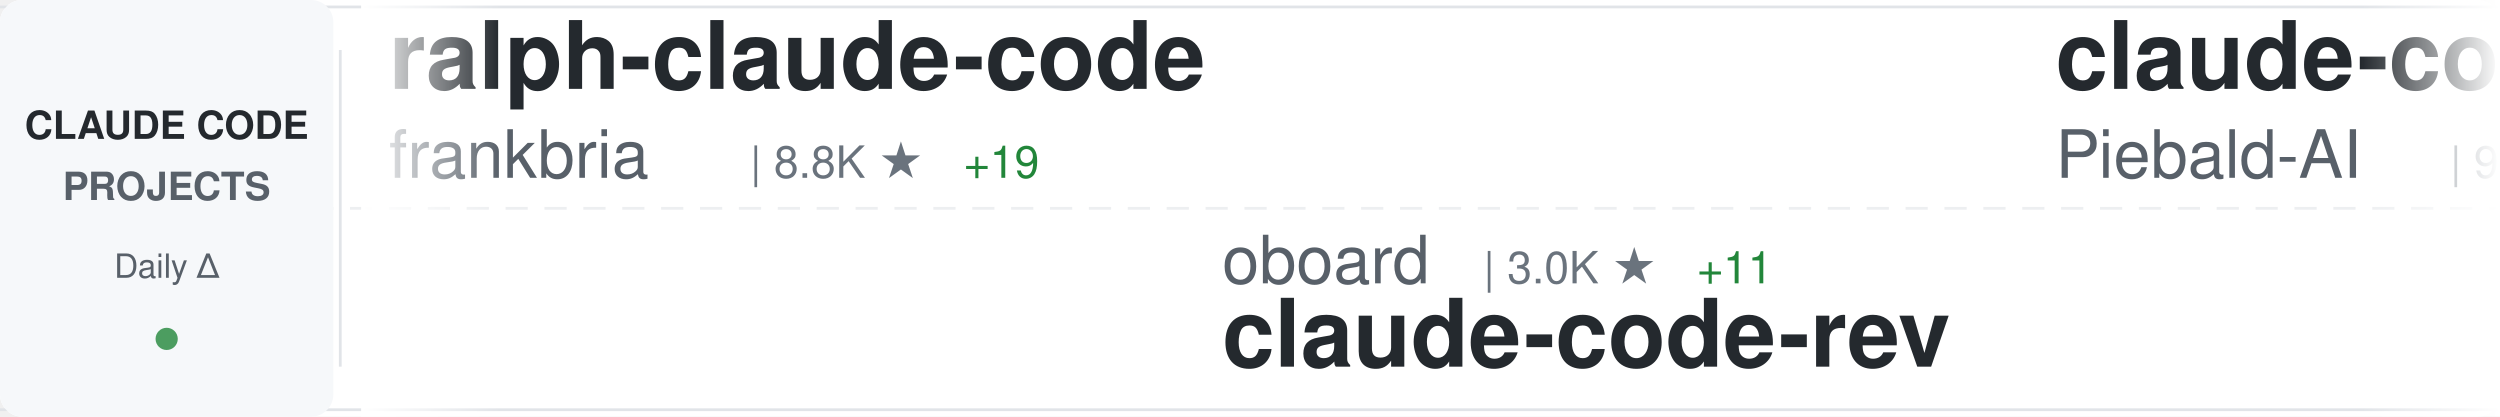
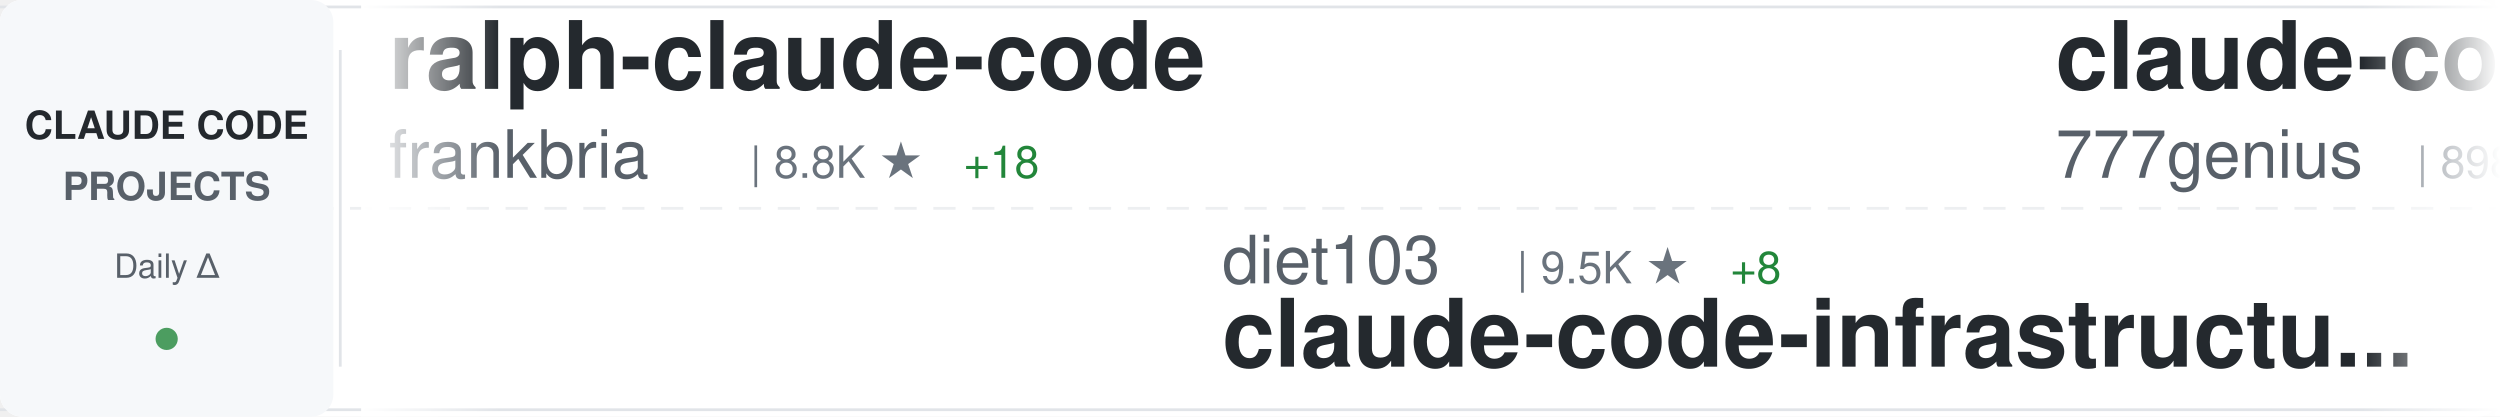
<svg xmlns="http://www.w3.org/2000/svg" width="900" height="150">
  <defs>
    <linearGradient id="awesomeLeftFade" x1="0%" y1="0%" x2="100%" y2="0%">
      <stop offset="0%" style="stop-color:#ffffff;stop-opacity:1" />
      <stop offset="100%" style="stop-color:#ffffff;stop-opacity:0" />
    </linearGradient>
    <linearGradient id="awesomeRightFade" x1="0%" y1="0%" x2="100%" y2="0%">
      <stop offset="0%" style="stop-color:#ffffff;stop-opacity:0" />
      <stop offset="100%" style="stop-color:#ffffff;stop-opacity:1" />
    </linearGradient>
  </defs>
  <rect width="900" height="150" fill="#ffffff" rx="8" />
  <rect x="0" y="2" width="900" height="1" fill="#e1e4e8" />
  <rect x="0" y="147" width="900" height="1" fill="#e1e4e8" />
  <line x1="0" y1="75" x2="900" y2="75" stroke="#e1e4e8" stroke-width="1" stroke-dasharray="8 6" opacity="0.6" />
  <rect x="0" y="0" width="120" height="150" fill="#f6f8fa" rx="8" />
  <text x="60" y="50" font-family="-apple-system, BlinkMacSystemFont, 'Segoe UI', Helvetica, Arial, sans-serif" font-size="14" font-weight="600" fill="#24292e" text-anchor="middle">CLAUDE CODE</text>
  <text x="60" y="72" font-family="-apple-system, BlinkMacSystemFont, 'Segoe UI', Helvetica, Arial, sans-serif" font-size="14" font-weight="600" fill="#586069" text-anchor="middle">PROJECTS</text>
  <text x="60" y="100" font-family="-apple-system, BlinkMacSystemFont, 'Segoe UI', Helvetica, Arial, sans-serif" font-size="12" font-weight="500" fill="#586069" text-anchor="middle">Daily Δ</text>
  <circle cx="60" cy="122" r="4" fill="#22863a" opacity="0.8" />
  <rect x="122" y="18" width="1" height="114" fill="#e1e4e8" />
  <clipPath id="awesomeTickerClip">
    <rect x="130" y="0" width="770" height="150" />
  </clipPath>
  <g clip-path="url(#awesomeTickerClip)">
    <g id="awesomeTickerItems">
      <animateTransform attributeName="transform" attributeType="XML" type="translate" from="0 0" to="-3000 0" dur="54s" repeatCount="indefinite" />
      <g transform="translate(0, 0)">
        <text x="140" y="32" font-family="-apple-system, BlinkMacSystemFont, 'Segoe UI', Helvetica, Arial, sans-serif" font-size="34" font-weight="600" fill="#24292e">ralph-claude-code</text>
        <text x="140" y="64" font-family="-apple-system, BlinkMacSystemFont, 'Segoe UI', Helvetica, Arial, sans-serif" font-size="24" font-weight="400" fill="#586069">frankbria</text>
        <text x="270" y="64" font-family="-apple-system, BlinkMacSystemFont, 'Segoe UI', Helvetica, Arial, sans-serif" font-size="16" font-weight="500" fill="#6a737d">| 8.8K ★</text>
-         <text x="347" y="64" font-family="-apple-system, BlinkMacSystemFont, 'Segoe UI', Helvetica, Arial, sans-serif" font-size="16" font-weight="500" fill="#22863a"> +19</text>
+         <text x="347" y="64" font-family="-apple-system, BlinkMacSystemFont, 'Segoe UI', Helvetica, Arial, sans-serif" font-size="16" font-weight="500" fill="#22863a"> +18</text>
      </g>
      <g transform="translate(300, 0)">
-         <text x="140" y="102" font-family="-apple-system, BlinkMacSystemFont, 'Segoe UI', Helvetica, Arial, sans-serif" font-size="24" font-weight="400" fill="#586069">oboard</text>
-         <text x="234" y="102" font-family="-apple-system, BlinkMacSystemFont, 'Segoe UI', Helvetica, Arial, sans-serif" font-size="16" font-weight="500" fill="#6a737d">| 3.0K ★</text>
-         <text x="311" y="102" font-family="-apple-system, BlinkMacSystemFont, 'Segoe UI', Helvetica, Arial, sans-serif" font-size="16" font-weight="500" fill="#22863a"> +11</text>
-         <text x="140" y="132" font-family="-apple-system, BlinkMacSystemFont, 'Segoe UI', Helvetica, Arial, sans-serif" font-size="34" font-weight="600" fill="#24292e">claude-code-rev</text>
+         <text x="140" y="102" font-family="-apple-system, BlinkMacSystemFont, 'Segoe UI', Helvetica, Arial, sans-serif" font-size="24" font-weight="400" fill="#586069">diet103</text>
+         <text x="246" y="102" font-family="-apple-system, BlinkMacSystemFont, 'Segoe UI', Helvetica, Arial, sans-serif" font-size="16" font-weight="500" fill="#6a737d">| 9.5K ★</text>
+         <text x="323" y="102" font-family="-apple-system, BlinkMacSystemFont, 'Segoe UI', Helvetica, Arial, sans-serif" font-size="16" font-weight="500" fill="#22863a"> +8</text>
+         <text x="140" y="132" font-family="-apple-system, BlinkMacSystemFont, 'Segoe UI', Helvetica, Arial, sans-serif" font-size="34" font-weight="600" fill="#24292e">claude-code-infrastructu...</text>
      </g>
      <g transform="translate(600, 0)">
-         <text x="140" y="32" font-family="-apple-system, BlinkMacSystemFont, 'Segoe UI', Helvetica, Arial, sans-serif" font-size="34" font-weight="600" fill="#24292e">claude-code-system-promp...</text>
-         <text x="140" y="64" font-family="-apple-system, BlinkMacSystemFont, 'Segoe UI', Helvetica, Arial, sans-serif" font-size="24" font-weight="400" fill="#586069">Piebald-AI</text>
-         <text x="282" y="64" font-family="-apple-system, BlinkMacSystemFont, 'Segoe UI', Helvetica, Arial, sans-serif" font-size="16" font-weight="500" fill="#6a737d">| 9.3K ★</text>
-         <text x="359" y="64" font-family="-apple-system, BlinkMacSystemFont, 'Segoe UI', Helvetica, Arial, sans-serif" font-size="16" font-weight="500" fill="#22863a"> +79</text>
+         <text x="140" y="32" font-family="-apple-system, BlinkMacSystemFont, 'Segoe UI', Helvetica, Arial, sans-serif" font-size="34" font-weight="600" fill="#24292e">claude-code-source-code</text>
+         <text x="140" y="64" font-family="-apple-system, BlinkMacSystemFont, 'Segoe UI', Helvetica, Arial, sans-serif" font-size="24" font-weight="400" fill="#586069">777genius</text>
+         <text x="270" y="64" font-family="-apple-system, BlinkMacSystemFont, 'Segoe UI', Helvetica, Arial, sans-serif" font-size="16" font-weight="500" fill="#6a737d">| 898 ★</text>
      </g>
      <g transform="translate(900, 0)">
-         <text x="140" y="102" font-family="-apple-system, BlinkMacSystemFont, 'Segoe UI', Helvetica, Arial, sans-serif" font-size="24" font-weight="400" fill="#586069">pengchengneo</text>
-         <text x="306" y="102" font-family="-apple-system, BlinkMacSystemFont, 'Segoe UI', Helvetica, Arial, sans-serif" font-size="16" font-weight="500" fill="#6a737d">| 1.2K ★</text>
-         <text x="383" y="102" font-family="-apple-system, BlinkMacSystemFont, 'Segoe UI', Helvetica, Arial, sans-serif" font-size="16" font-weight="500" fill="#22863a"> +4</text>
-         <text x="140" y="132" font-family="-apple-system, BlinkMacSystemFont, 'Segoe UI', Helvetica, Arial, sans-serif" font-size="34" font-weight="600" fill="#24292e">Claude-Code</text>
+         <text x="140" y="102" font-family="-apple-system, BlinkMacSystemFont, 'Segoe UI', Helvetica, Arial, sans-serif" font-size="24" font-weight="400" fill="#586069">nicedreamzapp</text>
+         <text x="318" y="102" font-family="-apple-system, BlinkMacSystemFont, 'Segoe UI', Helvetica, Arial, sans-serif" font-size="16" font-weight="500" fill="#6a737d">| 2.0K ★</text>
+         <text x="395" y="102" font-family="-apple-system, BlinkMacSystemFont, 'Segoe UI', Helvetica, Arial, sans-serif" font-size="16" font-weight="500" fill="#22863a"> +177</text>
+         <text x="140" y="132" font-family="-apple-system, BlinkMacSystemFont, 'Segoe UI', Helvetica, Arial, sans-serif" font-size="34" font-weight="600" fill="#24292e">claude-code-local</text>
      </g>
      <g transform="translate(1200, 0)">
-         <text x="140" y="32" font-family="-apple-system, BlinkMacSystemFont, 'Segoe UI', Helvetica, Arial, sans-serif" font-size="34" font-weight="600" fill="#24292e">claude-code-base-action</text>
-         <text x="140" y="64" font-family="-apple-system, BlinkMacSystemFont, 'Segoe UI', Helvetica, Arial, sans-serif" font-size="24" font-weight="400" fill="#586069">anthropics</text>
-         <text x="282" y="64" font-family="-apple-system, BlinkMacSystemFont, 'Segoe UI', Helvetica, Arial, sans-serif" font-size="16" font-weight="500" fill="#6a737d">| 798 ★</text>
-         <text x="350" y="64" font-family="-apple-system, BlinkMacSystemFont, 'Segoe UI', Helvetica, Arial, sans-serif" font-size="16" font-weight="500" fill="#22863a"> +1</text>
+         <text x="140" y="32" font-family="-apple-system, BlinkMacSystemFont, 'Segoe UI', Helvetica, Arial, sans-serif" font-size="34" font-weight="600" fill="#24292e">edmunds-claude-code</text>
+         <text x="140" y="64" font-family="-apple-system, BlinkMacSystemFont, 'Segoe UI', Helvetica, Arial, sans-serif" font-size="24" font-weight="400" fill="#586069">edmund-io</text>
+         <text x="270" y="64" font-family="-apple-system, BlinkMacSystemFont, 'Segoe UI', Helvetica, Arial, sans-serif" font-size="16" font-weight="500" fill="#6a737d">| 1.4K ★</text>
+         <text x="347" y="64" font-family="-apple-system, BlinkMacSystemFont, 'Segoe UI', Helvetica, Arial, sans-serif" font-size="16" font-weight="500" fill="#22863a"> +2</text>
      </g>
      <g transform="translate(1500, 0)">
-         <text x="140" y="102" font-family="-apple-system, BlinkMacSystemFont, 'Segoe UI', Helvetica, Arial, sans-serif" font-size="24" font-weight="400" fill="#586069">router-for-me</text>
-         <text x="318" y="102" font-family="-apple-system, BlinkMacSystemFont, 'Segoe UI', Helvetica, Arial, sans-serif" font-size="16" font-weight="500" fill="#6a737d">| 27.9K ★</text>
-         <text x="404" y="102" font-family="-apple-system, BlinkMacSystemFont, 'Segoe UI', Helvetica, Arial, sans-serif" font-size="16" font-weight="500" fill="#22863a"> +247</text>
-         <text x="140" y="132" font-family="-apple-system, BlinkMacSystemFont, 'Segoe UI', Helvetica, Arial, sans-serif" font-size="34" font-weight="600" fill="#24292e">CLIProxyAPI</text>
+         <text x="140" y="102" font-family="-apple-system, BlinkMacSystemFont, 'Segoe UI', Helvetica, Arial, sans-serif" font-size="24" font-weight="400" fill="#586069">sickn33</text>
+         <text x="246" y="102" font-family="-apple-system, BlinkMacSystemFont, 'Segoe UI', Helvetica, Arial, sans-serif" font-size="16" font-weight="500" fill="#6a737d">| 34.6K ★</text>
+         <text x="332" y="102" font-family="-apple-system, BlinkMacSystemFont, 'Segoe UI', Helvetica, Arial, sans-serif" font-size="16" font-weight="500" fill="#22863a"> +220</text>
+         <text x="140" y="132" font-family="-apple-system, BlinkMacSystemFont, 'Segoe UI', Helvetica, Arial, sans-serif" font-size="34" font-weight="600" fill="#24292e">antigravity-awesome-skil...</text>
      </g>
      <g transform="translate(1800, 0)">
-         <text x="140" y="32" font-family="-apple-system, BlinkMacSystemFont, 'Segoe UI', Helvetica, Arial, sans-serif" font-size="34" font-weight="600" fill="#24292e">agents</text>
-         <text x="140" y="64" font-family="-apple-system, BlinkMacSystemFont, 'Segoe UI', Helvetica, Arial, sans-serif" font-size="24" font-weight="400" fill="#586069">wshobson</text>
-         <text x="258" y="64" font-family="-apple-system, BlinkMacSystemFont, 'Segoe UI', Helvetica, Arial, sans-serif" font-size="16" font-weight="500" fill="#6a737d">| 34.1K ★</text>
-         <text x="344" y="64" font-family="-apple-system, BlinkMacSystemFont, 'Segoe UI', Helvetica, Arial, sans-serif" font-size="16" font-weight="500" fill="#22863a"> +71</text>
+         <text x="140" y="32" font-family="-apple-system, BlinkMacSystemFont, 'Segoe UI', Helvetica, Arial, sans-serif" font-size="34" font-weight="600" fill="#24292e">Claude-Code-Source-Study</text>
+         <text x="140" y="64" font-family="-apple-system, BlinkMacSystemFont, 'Segoe UI', Helvetica, Arial, sans-serif" font-size="24" font-weight="400" fill="#586069">luyao618</text>
+         <text x="258" y="64" font-family="-apple-system, BlinkMacSystemFont, 'Segoe UI', Helvetica, Arial, sans-serif" font-size="16" font-weight="500" fill="#6a737d">| 1.2K ★</text>
+         <text x="335" y="64" font-family="-apple-system, BlinkMacSystemFont, 'Segoe UI', Helvetica, Arial, sans-serif" font-size="16" font-weight="500" fill="#22863a"> +9</text>
      </g>
      <g transform="translate(2100, 0)">
-         <text x="140" y="102" font-family="-apple-system, BlinkMacSystemFont, 'Segoe UI', Helvetica, Arial, sans-serif" font-size="24" font-weight="400" fill="#586069">JrCx7scC</text>
-         <text x="258" y="102" font-family="-apple-system, BlinkMacSystemFont, 'Segoe UI', Helvetica, Arial, sans-serif" font-size="16" font-weight="500" fill="#6a737d">| 356 ★</text>
-         <text x="326" y="102" font-family="-apple-system, BlinkMacSystemFont, 'Segoe UI', Helvetica, Arial, sans-serif" font-size="16" font-weight="500" fill="#22863a"> +1</text>
-         <text x="140" y="132" font-family="-apple-system, BlinkMacSystemFont, 'Segoe UI', Helvetica, Arial, sans-serif" font-size="34" font-weight="600" fill="#24292e">claude-code-source</text>
+         <text x="140" y="102" font-family="-apple-system, BlinkMacSystemFont, 'Segoe UI', Helvetica, Arial, sans-serif" font-size="24" font-weight="400" fill="#586069">Windy3f3f3f3f</text>
+         <text x="318" y="102" font-family="-apple-system, BlinkMacSystemFont, 'Segoe UI', Helvetica, Arial, sans-serif" font-size="16" font-weight="500" fill="#6a737d">| 984 ★</text>
+         <text x="386" y="102" font-family="-apple-system, BlinkMacSystemFont, 'Segoe UI', Helvetica, Arial, sans-serif" font-size="16" font-weight="500" fill="#22863a"> +8</text>
+         <text x="140" y="132" font-family="-apple-system, BlinkMacSystemFont, 'Segoe UI', Helvetica, Arial, sans-serif" font-size="34" font-weight="600" fill="#24292e">claude-code-from-scratch</text>
      </g>
      <g transform="translate(2400, 0)">
-         <text x="140" y="32" font-family="-apple-system, BlinkMacSystemFont, 'Segoe UI', Helvetica, Arial, sans-serif" font-size="34" font-weight="600" fill="#24292e">claude-code-source-build</text>
-         <text x="140" y="64" font-family="-apple-system, BlinkMacSystemFont, 'Segoe UI', Helvetica, Arial, sans-serif" font-size="24" font-weight="400" fill="#586069">andrew-kramer-inno</text>
-         <text x="378" y="64" font-family="-apple-system, BlinkMacSystemFont, 'Segoe UI', Helvetica, Arial, sans-serif" font-size="16" font-weight="500" fill="#6a737d">| 575 ★</text>
+         <text x="140" y="32" font-family="-apple-system, BlinkMacSystemFont, 'Segoe UI', Helvetica, Arial, sans-serif" font-size="34" font-weight="600" fill="#24292e">claude-coder</text>
+         <text x="140" y="64" font-family="-apple-system, BlinkMacSystemFont, 'Segoe UI', Helvetica, Arial, sans-serif" font-size="24" font-weight="400" fill="#586069">kodu-ai</text>
+         <text x="246" y="64" font-family="-apple-system, BlinkMacSystemFont, 'Segoe UI', Helvetica, Arial, sans-serif" font-size="16" font-weight="500" fill="#6a737d">| 5.3K ★</text>
      </g>
      <g transform="translate(2700, 0)">
-         <text x="140" y="102" font-family="-apple-system, BlinkMacSystemFont, 'Segoe UI', Helvetica, Arial, sans-serif" font-size="24" font-weight="400" fill="#586069">affaan-m</text>
-         <text x="258" y="102" font-family="-apple-system, BlinkMacSystemFont, 'Segoe UI', Helvetica, Arial, sans-serif" font-size="16" font-weight="500" fill="#6a737d">| 164.0K ★</text>
-         <text x="353" y="102" font-family="-apple-system, BlinkMacSystemFont, 'Segoe UI', Helvetica, Arial, sans-serif" font-size="16" font-weight="500" fill="#22863a"> +1.1K</text>
-         <text x="140" y="132" font-family="-apple-system, BlinkMacSystemFont, 'Segoe UI', Helvetica, Arial, sans-serif" font-size="34" font-weight="600" fill="#24292e">everything-claude-code</text>
+         <text x="140" y="102" font-family="-apple-system, BlinkMacSystemFont, 'Segoe UI', Helvetica, Arial, sans-serif" font-size="24" font-weight="400" fill="#586069">LING71671</text>
+         <text x="270" y="102" font-family="-apple-system, BlinkMacSystemFont, 'Segoe UI', Helvetica, Arial, sans-serif" font-size="16" font-weight="500" fill="#6a737d">| 767 ★</text>
+         <text x="338" y="102" font-family="-apple-system, BlinkMacSystemFont, 'Segoe UI', Helvetica, Arial, sans-serif" font-size="16" font-weight="500" fill="#22863a"> +4</text>
+         <text x="140" y="132" font-family="-apple-system, BlinkMacSystemFont, 'Segoe UI', Helvetica, Arial, sans-serif" font-size="34" font-weight="600" fill="#24292e">Open-ClaudeCode</text>
      </g>
      <g transform="translate(3000, 0)">
        <text x="140" y="32" font-family="-apple-system, BlinkMacSystemFont, 'Segoe UI', Helvetica, Arial, sans-serif" font-size="34" font-weight="600" fill="#24292e">ralph-claude-code</text>
        <text x="140" y="64" font-family="-apple-system, BlinkMacSystemFont, 'Segoe UI', Helvetica, Arial, sans-serif" font-size="24" font-weight="400" fill="#586069">frankbria</text>
        <text x="270" y="64" font-family="-apple-system, BlinkMacSystemFont, 'Segoe UI', Helvetica, Arial, sans-serif" font-size="16" font-weight="500" fill="#6a737d">| 8.8K ★</text>
-         <text x="347" y="64" font-family="-apple-system, BlinkMacSystemFont, 'Segoe UI', Helvetica, Arial, sans-serif" font-size="16" font-weight="500" fill="#22863a"> +19</text>
+         <text x="347" y="64" font-family="-apple-system, BlinkMacSystemFont, 'Segoe UI', Helvetica, Arial, sans-serif" font-size="16" font-weight="500" fill="#22863a"> +18</text>
      </g>
      <g transform="translate(3300, 0)">
-         <text x="140" y="102" font-family="-apple-system, BlinkMacSystemFont, 'Segoe UI', Helvetica, Arial, sans-serif" font-size="24" font-weight="400" fill="#586069">oboard</text>
-         <text x="234" y="102" font-family="-apple-system, BlinkMacSystemFont, 'Segoe UI', Helvetica, Arial, sans-serif" font-size="16" font-weight="500" fill="#6a737d">| 3.0K ★</text>
-         <text x="311" y="102" font-family="-apple-system, BlinkMacSystemFont, 'Segoe UI', Helvetica, Arial, sans-serif" font-size="16" font-weight="500" fill="#22863a"> +11</text>
-         <text x="140" y="132" font-family="-apple-system, BlinkMacSystemFont, 'Segoe UI', Helvetica, Arial, sans-serif" font-size="34" font-weight="600" fill="#24292e">claude-code-rev</text>
+         <text x="140" y="102" font-family="-apple-system, BlinkMacSystemFont, 'Segoe UI', Helvetica, Arial, sans-serif" font-size="24" font-weight="400" fill="#586069">diet103</text>
+         <text x="246" y="102" font-family="-apple-system, BlinkMacSystemFont, 'Segoe UI', Helvetica, Arial, sans-serif" font-size="16" font-weight="500" fill="#6a737d">| 9.5K ★</text>
+         <text x="323" y="102" font-family="-apple-system, BlinkMacSystemFont, 'Segoe UI', Helvetica, Arial, sans-serif" font-size="16" font-weight="500" fill="#22863a"> +8</text>
+         <text x="140" y="132" font-family="-apple-system, BlinkMacSystemFont, 'Segoe UI', Helvetica, Arial, sans-serif" font-size="34" font-weight="600" fill="#24292e">claude-code-infrastructu...</text>
      </g>
      <g transform="translate(3600, 0)">
-         <text x="140" y="32" font-family="-apple-system, BlinkMacSystemFont, 'Segoe UI', Helvetica, Arial, sans-serif" font-size="34" font-weight="600" fill="#24292e">claude-code-system-promp...</text>
-         <text x="140" y="64" font-family="-apple-system, BlinkMacSystemFont, 'Segoe UI', Helvetica, Arial, sans-serif" font-size="24" font-weight="400" fill="#586069">Piebald-AI</text>
-         <text x="282" y="64" font-family="-apple-system, BlinkMacSystemFont, 'Segoe UI', Helvetica, Arial, sans-serif" font-size="16" font-weight="500" fill="#6a737d">| 9.3K ★</text>
-         <text x="359" y="64" font-family="-apple-system, BlinkMacSystemFont, 'Segoe UI', Helvetica, Arial, sans-serif" font-size="16" font-weight="500" fill="#22863a"> +79</text>
+         <text x="140" y="32" font-family="-apple-system, BlinkMacSystemFont, 'Segoe UI', Helvetica, Arial, sans-serif" font-size="34" font-weight="600" fill="#24292e">claude-code-source-code</text>
+         <text x="140" y="64" font-family="-apple-system, BlinkMacSystemFont, 'Segoe UI', Helvetica, Arial, sans-serif" font-size="24" font-weight="400" fill="#586069">777genius</text>
+         <text x="270" y="64" font-family="-apple-system, BlinkMacSystemFont, 'Segoe UI', Helvetica, Arial, sans-serif" font-size="16" font-weight="500" fill="#6a737d">| 898 ★</text>
      </g>
      <g transform="translate(3900, 0)">
-         <text x="140" y="102" font-family="-apple-system, BlinkMacSystemFont, 'Segoe UI', Helvetica, Arial, sans-serif" font-size="24" font-weight="400" fill="#586069">pengchengneo</text>
-         <text x="306" y="102" font-family="-apple-system, BlinkMacSystemFont, 'Segoe UI', Helvetica, Arial, sans-serif" font-size="16" font-weight="500" fill="#6a737d">| 1.2K ★</text>
-         <text x="383" y="102" font-family="-apple-system, BlinkMacSystemFont, 'Segoe UI', Helvetica, Arial, sans-serif" font-size="16" font-weight="500" fill="#22863a"> +4</text>
-         <text x="140" y="132" font-family="-apple-system, BlinkMacSystemFont, 'Segoe UI', Helvetica, Arial, sans-serif" font-size="34" font-weight="600" fill="#24292e">Claude-Code</text>
+         <text x="140" y="102" font-family="-apple-system, BlinkMacSystemFont, 'Segoe UI', Helvetica, Arial, sans-serif" font-size="24" font-weight="400" fill="#586069">nicedreamzapp</text>
+         <text x="318" y="102" font-family="-apple-system, BlinkMacSystemFont, 'Segoe UI', Helvetica, Arial, sans-serif" font-size="16" font-weight="500" fill="#6a737d">| 2.0K ★</text>
+         <text x="395" y="102" font-family="-apple-system, BlinkMacSystemFont, 'Segoe UI', Helvetica, Arial, sans-serif" font-size="16" font-weight="500" fill="#22863a"> +177</text>
+         <text x="140" y="132" font-family="-apple-system, BlinkMacSystemFont, 'Segoe UI', Helvetica, Arial, sans-serif" font-size="34" font-weight="600" fill="#24292e">claude-code-local</text>
      </g>
    </g>
  </g>
  <rect x="130" y="0" width="50" height="150" fill="url(#awesomeLeftFade)" />
  <rect x="850" y="0" width="50" height="150" fill="url(#awesomeRightFade)" />
</svg>
